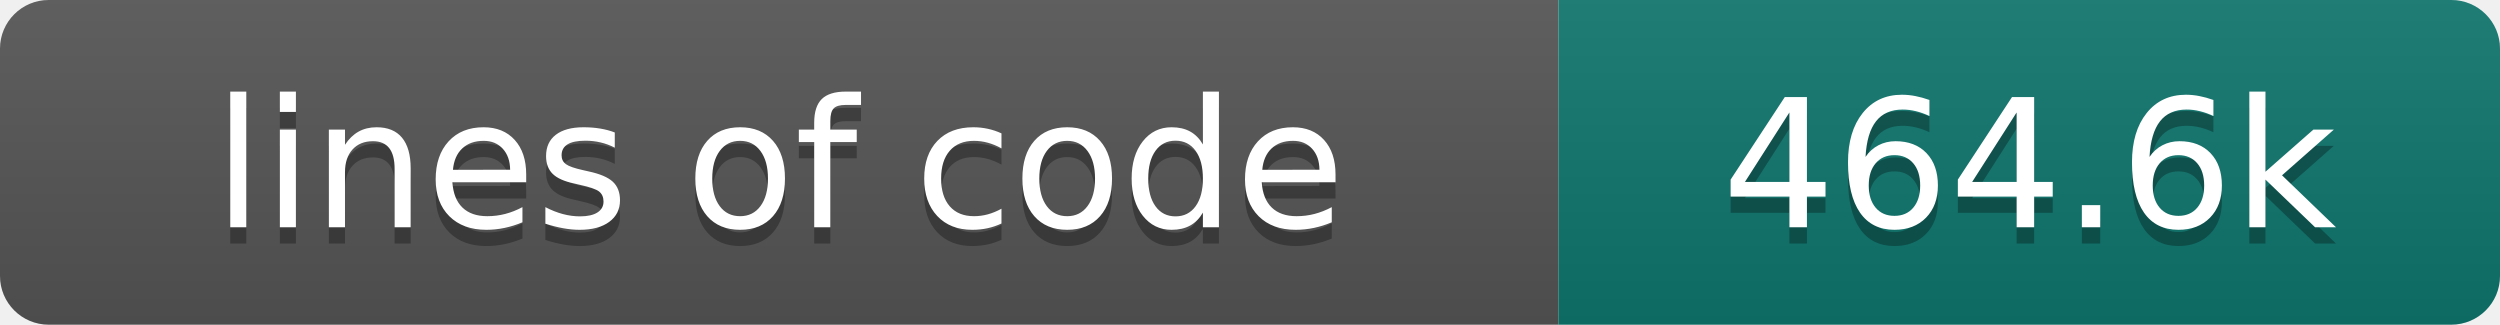
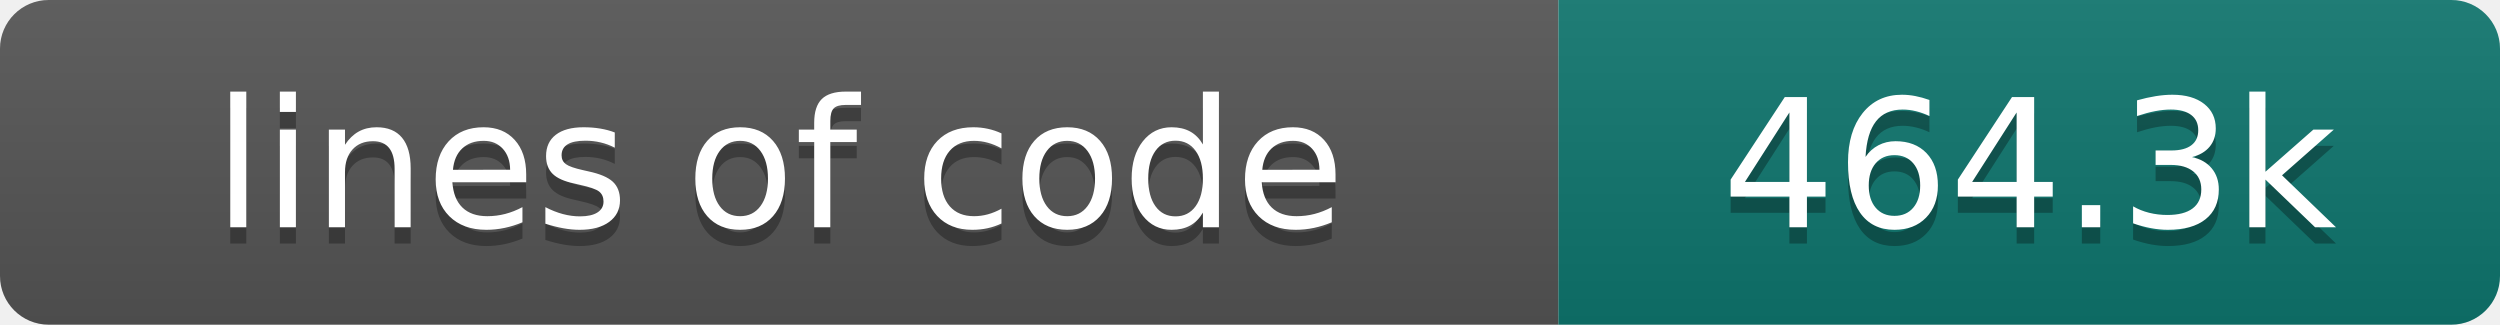
- <svg xmlns="http://www.w3.org/2000/svg" width="154" height="20" role="img" aria-label="lines of code: 464.6k">
+ <svg xmlns="http://www.w3.org/2000/svg" width="154" height="20" role="img" aria-label="lines of code: 464.3k">
  <linearGradient id="s" x2="0" y2="100%">
    <stop offset="0" stop-color="#bbb" stop-opacity=".1" />
    <stop offset="1" stop-opacity=".1" />
  </linearGradient>
  <clipPath id="r">
    <rect width="154" height="20" rx="3" fill="#fff" />
  </clipPath>
  <g clip-path="url(#r)">
    <rect width="96" height="20" fill="#555" />
    <rect x="96" width="58" height="20" fill="#0f766e" />
    <rect width="154" height="20" fill="url(#s)" />
  </g>
  <g fill="#fff" text-anchor="middle" font-family="DejaVu Sans,Verdana,Geneva,sans-serif" font-size="110">
    <text x="480" y="150" fill="#010101" fill-opacity=".3" transform="scale(.1)" textLength="860" lengthAdjust="spacing">lines of code</text>
    <text x="480" y="140" transform="scale(.1)" textLength="860" lengthAdjust="spacing">lines of code</text>
-     <text x="1250" y="150" fill="#010101" fill-opacity=".3" transform="scale(.1)" textLength="480" lengthAdjust="spacing">464.6k</text>
-     <text x="1250" y="140" transform="scale(.1)" textLength="480" lengthAdjust="spacing">464.6k</text>
+     <text x="1250" y="150" fill="#010101" fill-opacity=".3" transform="scale(.1)" textLength="480" lengthAdjust="spacing">464.3k</text>
+     <text x="1250" y="140" transform="scale(.1)" textLength="480" lengthAdjust="spacing">464.3k</text>
  </g>
</svg>
